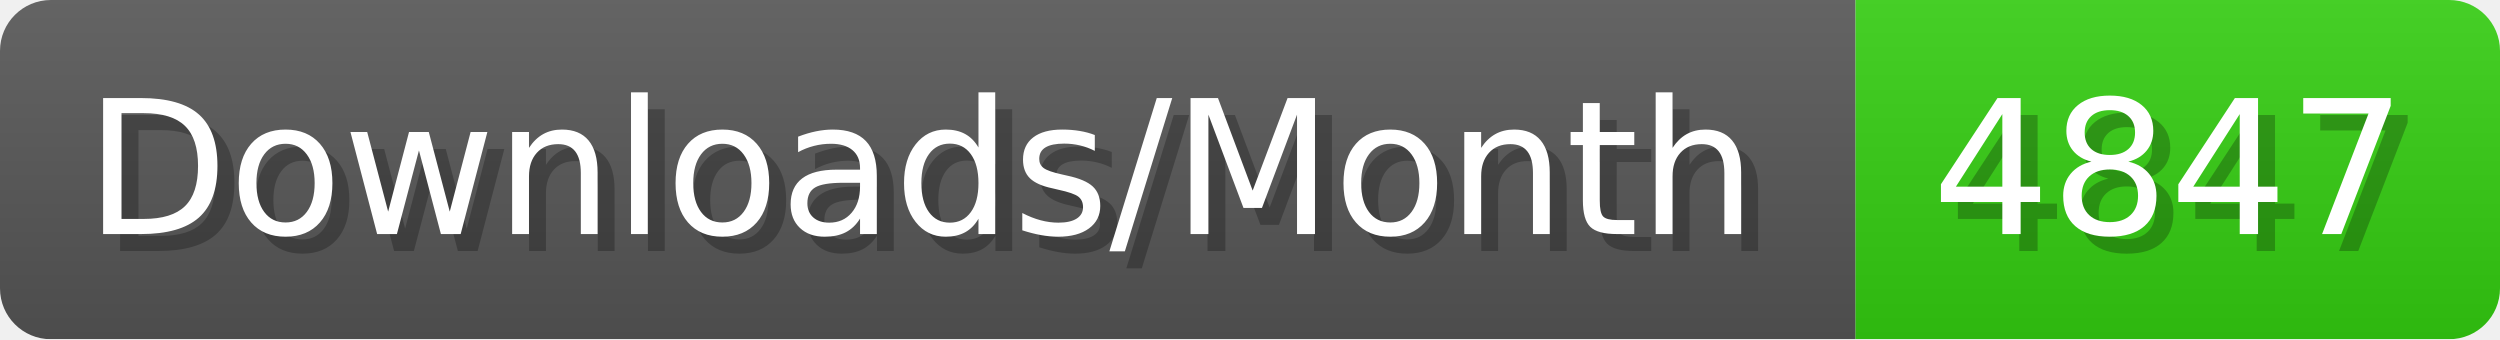
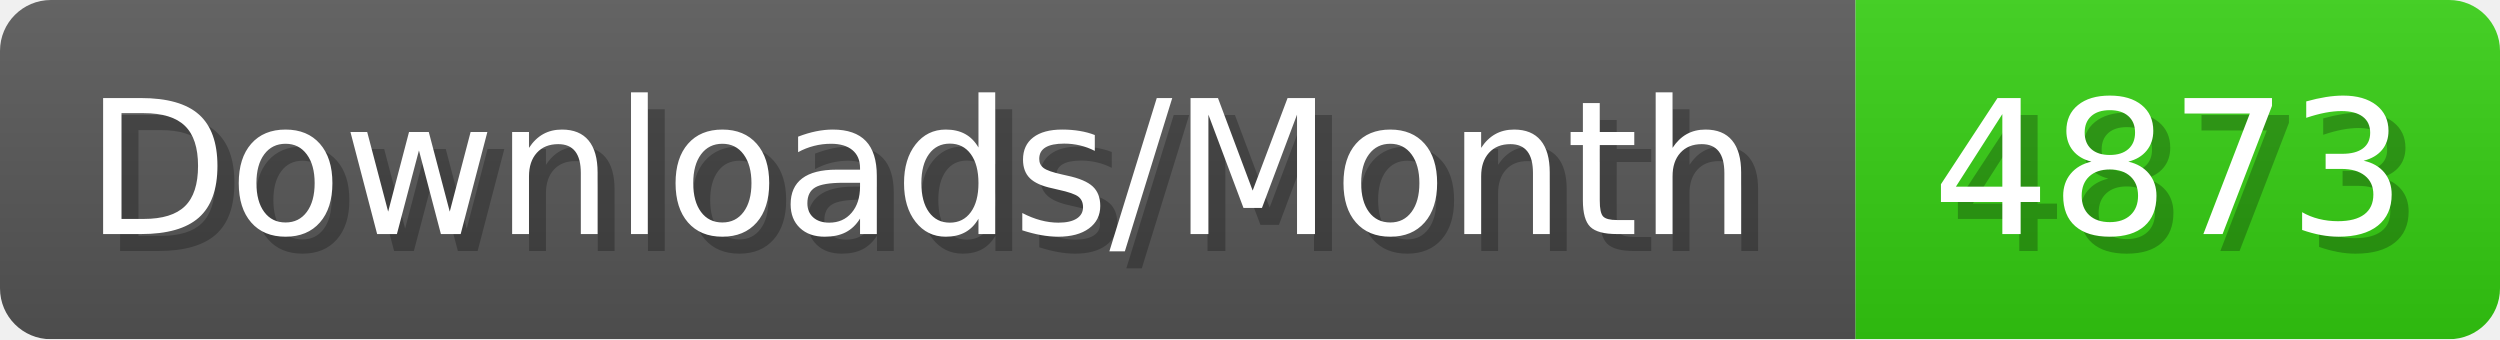
- <svg xmlns="http://www.w3.org/2000/svg" width="147.4" height="20" viewBox="0 0 1474 200" role="img" aria-label="Downloads/Month: 4847">
+ <svg xmlns="http://www.w3.org/2000/svg" width="147.4" height="20" viewBox="0 0 1474 200" role="img" aria-label="Downloads/Month: 4873">
  <linearGradient id="YlXUI" x2="0" y2="100%">
    <stop offset="0" stop-opacity=".1" stop-color="#EEE" />
    <stop offset="1" stop-opacity=".1" />
  </linearGradient>
  <mask id="JHhop">
    <rect width="1474" height="200" rx="30" fill="#FFF" />
  </mask>
  <g mask="url(#JHhop)">
    <rect width="1094" height="200" fill="#555" />
    <rect width="380" height="200" fill="#3C1" x="1094" />
    <rect width="1474" height="200" fill="url(#YlXUI)" />
  </g>
  <g aria-hidden="true" fill="#fff" text-anchor="start" font-family="Verdana,DejaVu Sans,sans-serif" font-size="110">
    <text x="60" y="148" textLength="994" fill="#000" opacity="0.25">Downloads/Month</text>
    <text x="50" y="138" textLength="994">Downloads/Month</text>
-     <text x="1149" y="148" textLength="280" fill="#000" opacity="0.25">4847</text>
-     <text x="1139" y="138" textLength="280">4847</text>
+     <text x="1149" y="148" textLength="280" fill="#000" opacity="0.25">4873</text>
+     <text x="1139" y="138" textLength="280">4873</text>
  </g>
</svg>
